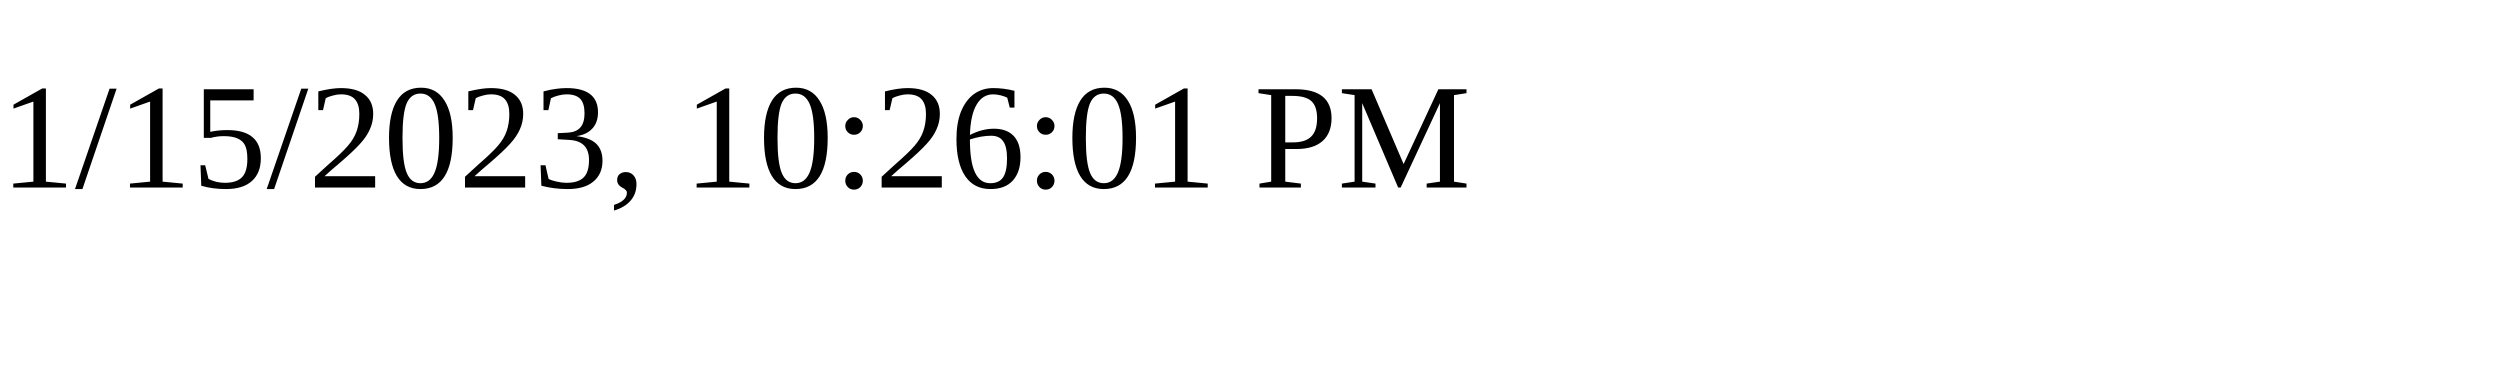
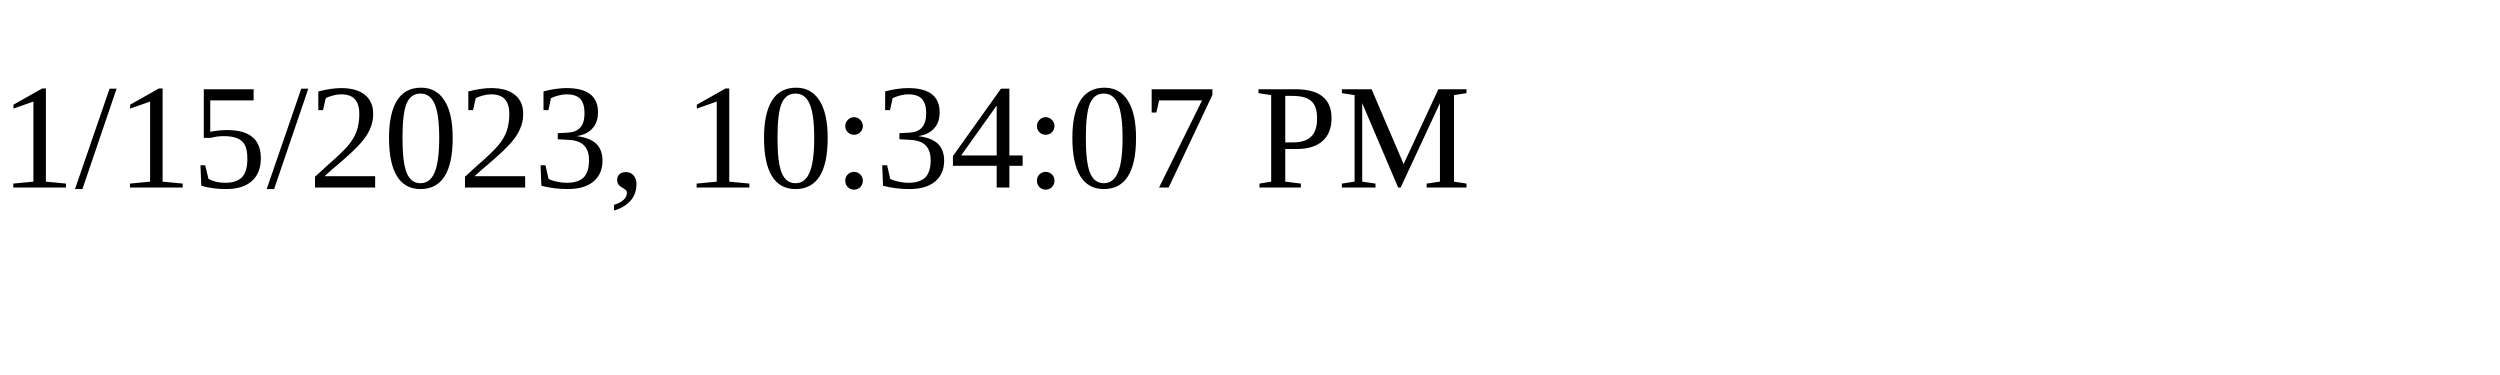
<svg xmlns="http://www.w3.org/2000/svg" height="30" width="200">
-   <text x="0" y="15">1/15/2023, 10:26:01 PM</text>
+   <text x="0" y="15">1/15/2023, 10:34:07 PM</text>
</svg>
